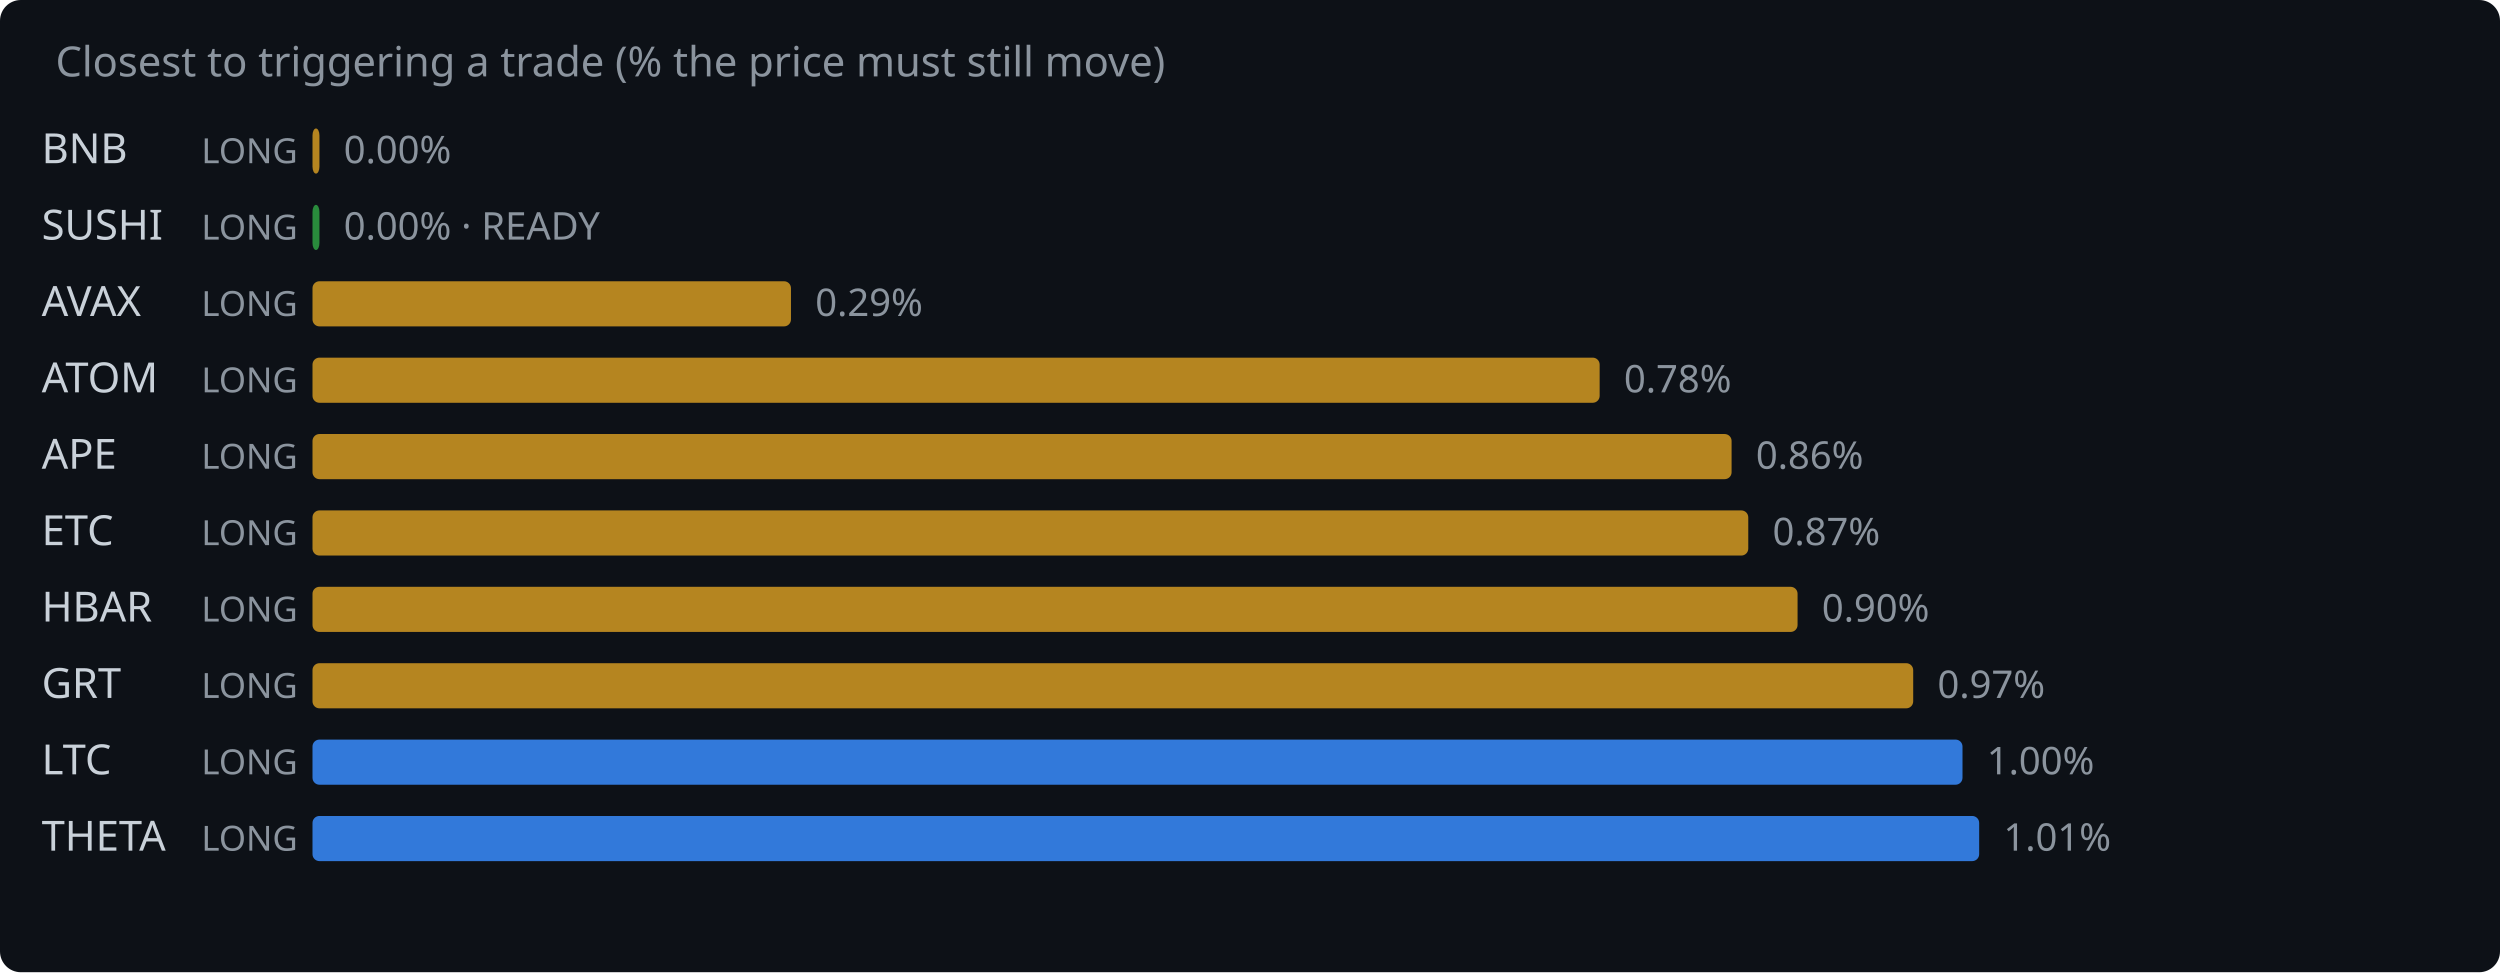
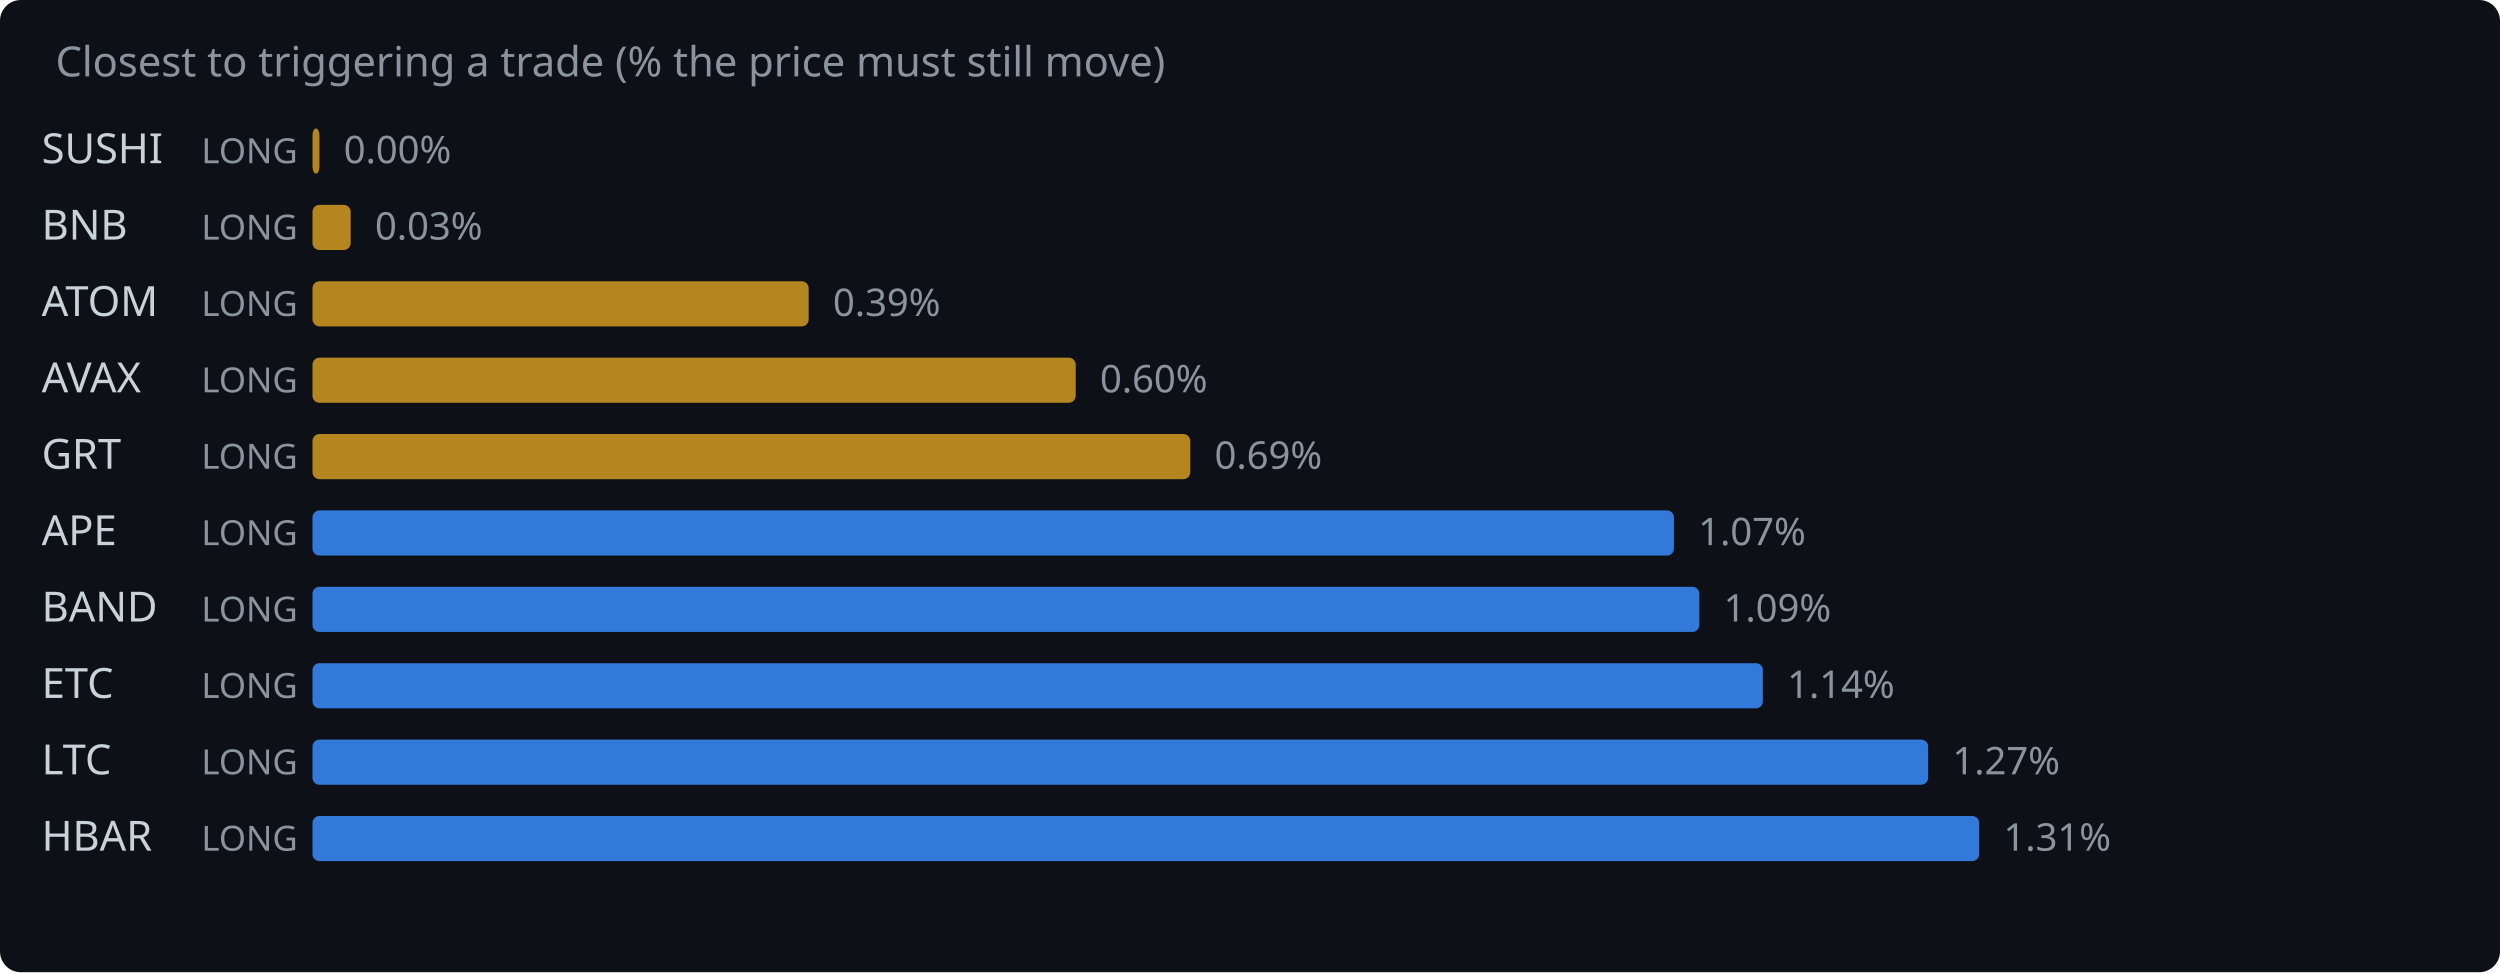
<svg xmlns="http://www.w3.org/2000/svg" width="720" height="280" viewBox="0 0 720 280">
  <rect width="720" height="280" fill="#0d1117" rx="6" />
  <text x="16" y="22" fill="#8b949e" font-family="system-ui,sans-serif" font-size="12">Closest to triggering a trade (% the price must still move)</text>
-   <text x="12" y="47" fill="#c9d1d9" font-family="system-ui,sans-serif" font-size="12">BNB</text>
+   <text x="12" y="47" fill="#c9d1d9" font-family="system-ui,sans-serif" font-size="12">SUSHI</text>
  <text x="58" y="47" fill="#8b949e" font-family="system-ui,sans-serif" font-size="10">LONG</text>
  <rect x="90" y="37" width="2.0" height="13" rx="2" fill="#d29922" opacity="0.85" />
  <text x="99.0" y="47" fill="#8b949e" font-family="system-ui,sans-serif" font-size="11">0.00%</text>
-   <text x="12" y="69" fill="#c9d1d9" font-family="system-ui,sans-serif" font-size="12">SUSHI</text>
+   <text x="12" y="69" fill="#c9d1d9" font-family="system-ui,sans-serif" font-size="12">BNB</text>
  <text x="58" y="69" fill="#8b949e" font-family="system-ui,sans-serif" font-size="10">LONG</text>
-   <rect x="90" y="59" width="2.0" height="13" rx="2" fill="#2ea043" opacity="0.85" />
-   <text x="99.0" y="69" fill="#8b949e" font-family="system-ui,sans-serif" font-size="11">0.00% · READY</text>
-   <text x="12" y="91" fill="#c9d1d9" font-family="system-ui,sans-serif" font-size="12">AVAX</text>
+   <rect x="90" y="59" width="11.0" height="13" rx="2" fill="#d29922" opacity="0.85" />
+   <text x="108.0" y="69" fill="#8b949e" font-family="system-ui,sans-serif" font-size="11">0.03%</text>
+   <text x="12" y="91" fill="#c9d1d9" font-family="system-ui,sans-serif" font-size="12">ATOM</text>
  <text x="58" y="91" fill="#8b949e" font-family="system-ui,sans-serif" font-size="10">LONG</text>
-   <rect x="90" y="81" width="137.8" height="13" rx="2" fill="#d29922" opacity="0.85" />
-   <text x="234.8" y="91" fill="#8b949e" font-family="system-ui,sans-serif" font-size="11">0.29%</text>
-   <text x="12" y="113" fill="#c9d1d9" font-family="system-ui,sans-serif" font-size="12">ATOM</text>
+   <rect x="90" y="81" width="142.9" height="13" rx="2" fill="#d29922" opacity="0.85" />
+   <text x="239.9" y="91" fill="#8b949e" font-family="system-ui,sans-serif" font-size="11">0.39%</text>
+   <text x="12" y="113" fill="#c9d1d9" font-family="system-ui,sans-serif" font-size="12">AVAX</text>
  <text x="58" y="113" fill="#8b949e" font-family="system-ui,sans-serif" font-size="10">LONG</text>
-   <rect x="90" y="103" width="370.7" height="13" rx="2" fill="#d29922" opacity="0.85" />
-   <text x="467.7" y="113" fill="#8b949e" font-family="system-ui,sans-serif" font-size="11">0.78%</text>
-   <text x="12" y="135" fill="#c9d1d9" font-family="system-ui,sans-serif" font-size="12">APE</text>
+   <rect x="90" y="103" width="219.8" height="13" rx="2" fill="#d29922" opacity="0.85" />
+   <text x="316.8" y="113" fill="#8b949e" font-family="system-ui,sans-serif" font-size="11">0.60%</text>
+   <text x="12" y="135" fill="#c9d1d9" font-family="system-ui,sans-serif" font-size="12">GRT</text>
  <text x="58" y="135" fill="#8b949e" font-family="system-ui,sans-serif" font-size="10">LONG</text>
-   <rect x="90" y="125" width="408.7" height="13" rx="2" fill="#d29922" opacity="0.85" />
-   <text x="505.7" y="135" fill="#8b949e" font-family="system-ui,sans-serif" font-size="11">0.86%</text>
-   <text x="12" y="157" fill="#c9d1d9" font-family="system-ui,sans-serif" font-size="12">ETC</text>
+   <rect x="90" y="125" width="252.8" height="13" rx="2" fill="#d29922" opacity="0.85" />
+   <text x="349.8" y="135" fill="#8b949e" font-family="system-ui,sans-serif" font-size="11">0.69%</text>
+   <text x="12" y="157" fill="#c9d1d9" font-family="system-ui,sans-serif" font-size="12">APE</text>
  <text x="58" y="157" fill="#8b949e" font-family="system-ui,sans-serif" font-size="10">LONG</text>
-   <rect x="90" y="147" width="413.5" height="13" rx="2" fill="#d29922" opacity="0.85" />
-   <text x="510.5" y="157" fill="#8b949e" font-family="system-ui,sans-serif" font-size="11">0.87%</text>
-   <text x="12" y="179" fill="#c9d1d9" font-family="system-ui,sans-serif" font-size="12">HBAR</text>
+   <rect x="90" y="147" width="392.1" height="13" rx="2" fill="#388bfd" opacity="0.85" />
+   <text x="489.1" y="157" fill="#8b949e" font-family="system-ui,sans-serif" font-size="11">1.07%</text>
+   <text x="12" y="179" fill="#c9d1d9" font-family="system-ui,sans-serif" font-size="12">BAND</text>
  <text x="58" y="179" fill="#8b949e" font-family="system-ui,sans-serif" font-size="10">LONG</text>
-   <rect x="90" y="169" width="427.7" height="13" rx="2" fill="#d29922" opacity="0.85" />
-   <text x="524.7" y="179" fill="#8b949e" font-family="system-ui,sans-serif" font-size="11">0.90%</text>
-   <text x="12" y="201" fill="#c9d1d9" font-family="system-ui,sans-serif" font-size="12">GRT</text>
+   <rect x="90" y="169" width="399.4" height="13" rx="2" fill="#388bfd" opacity="0.85" />
+   <text x="496.4" y="179" fill="#8b949e" font-family="system-ui,sans-serif" font-size="11">1.09%</text>
+   <text x="12" y="201" fill="#c9d1d9" font-family="system-ui,sans-serif" font-size="12">ETC</text>
  <text x="58" y="201" fill="#8b949e" font-family="system-ui,sans-serif" font-size="10">LONG</text>
-   <rect x="90" y="191" width="461.0" height="13" rx="2" fill="#d29922" opacity="0.85" />
-   <text x="558.0" y="201" fill="#8b949e" font-family="system-ui,sans-serif" font-size="11">0.97%</text>
+   <rect x="90" y="191" width="417.7" height="13" rx="2" fill="#388bfd" opacity="0.85" />
+   <text x="514.7" y="201" fill="#8b949e" font-family="system-ui,sans-serif" font-size="11">1.14%</text>
  <text x="12" y="223" fill="#c9d1d9" font-family="system-ui,sans-serif" font-size="12">LTC</text>
  <text x="58" y="223" fill="#8b949e" font-family="system-ui,sans-serif" font-size="10">LONG</text>
-   <rect x="90" y="213" width="475.2" height="13" rx="2" fill="#388bfd" opacity="0.85" />
-   <text x="572.2" y="223" fill="#8b949e" font-family="system-ui,sans-serif" font-size="11">1.00%</text>
-   <text x="12" y="245" fill="#c9d1d9" font-family="system-ui,sans-serif" font-size="12">THETA</text>
+   <rect x="90" y="213" width="465.3" height="13" rx="2" fill="#388bfd" opacity="0.85" />
+   <text x="562.3" y="223" fill="#8b949e" font-family="system-ui,sans-serif" font-size="11">1.27%</text>
+   <text x="12" y="245" fill="#c9d1d9" font-family="system-ui,sans-serif" font-size="12">HBAR</text>
  <text x="58" y="245" fill="#8b949e" font-family="system-ui,sans-serif" font-size="10">LONG</text>
  <rect x="90" y="235" width="480.0" height="13" rx="2" fill="#388bfd" opacity="0.85" />
-   <text x="577.0" y="245" fill="#8b949e" font-family="system-ui,sans-serif" font-size="11">1.01%</text>
+   <text x="577.0" y="245" fill="#8b949e" font-family="system-ui,sans-serif" font-size="11">1.31%</text>
</svg>
